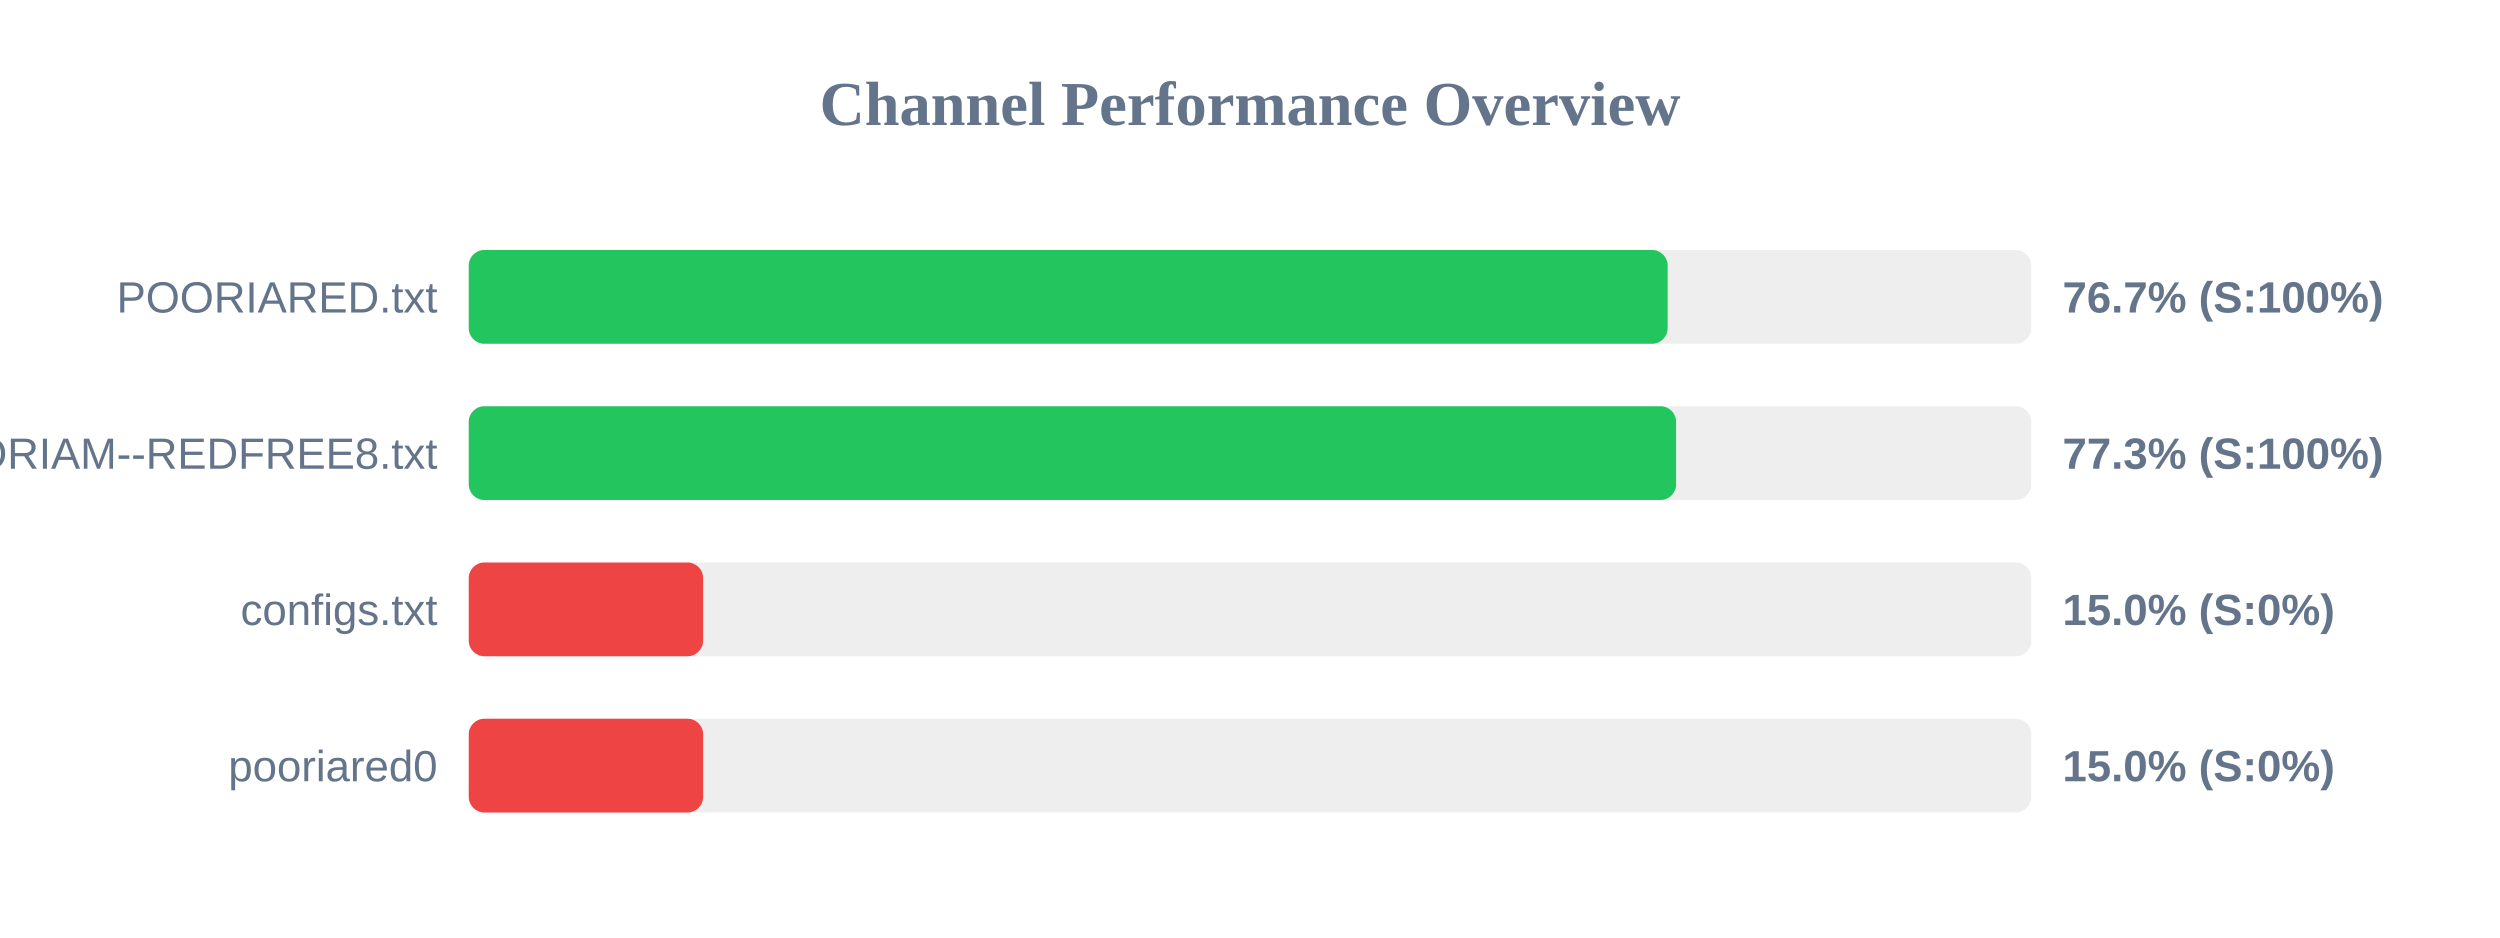
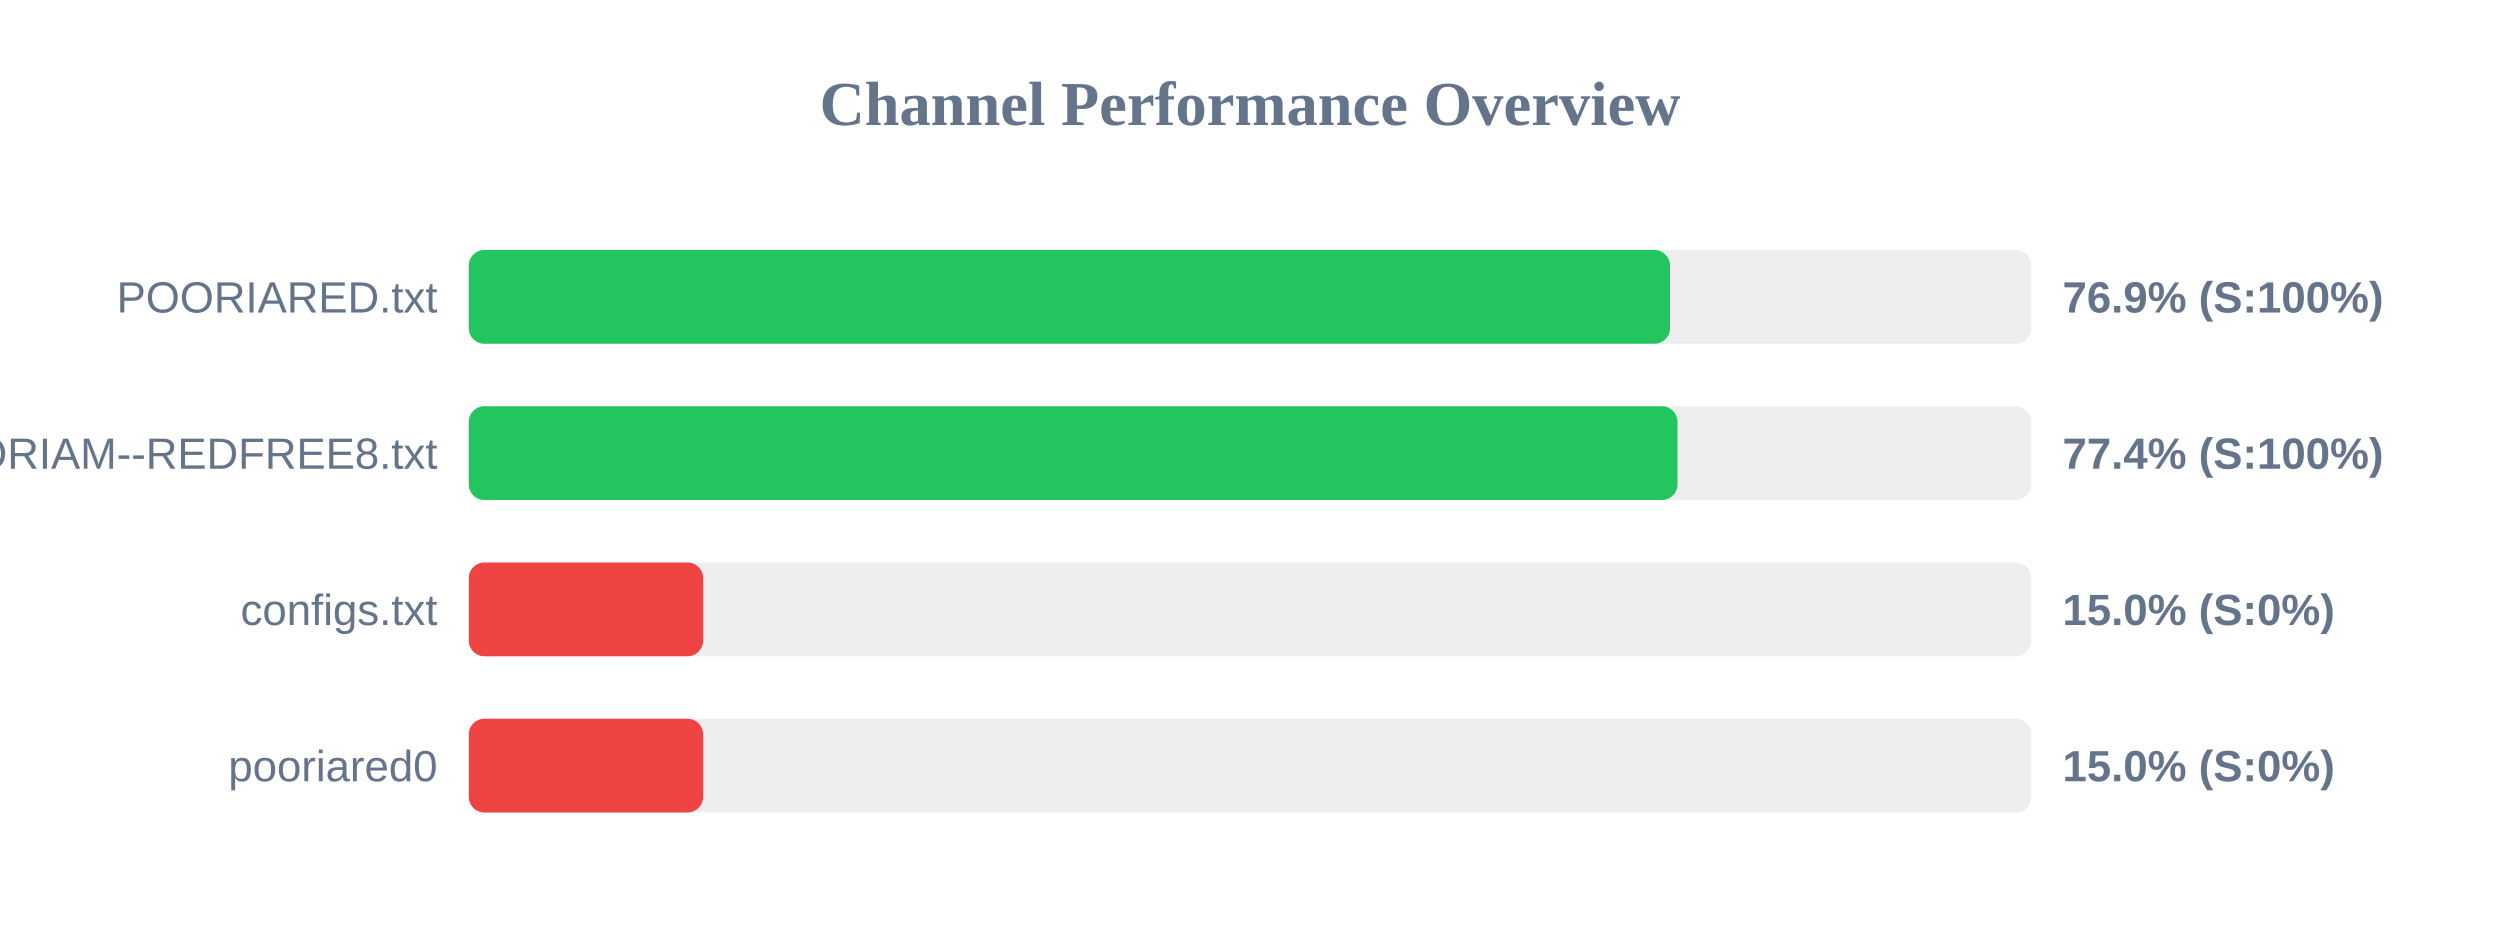
<svg xmlns="http://www.w3.org/2000/svg" width="800" height="300" version="1.1">
  <style>
        .row { font: 14px Arial; fill: #64748b; }
        .score { font: bold 14px Arial; fill: #64748b; }
    </style>
  <text x="400" y="40" text-anchor="middle" font-size="20px" font-weight="bold" fill="#64748b">Channel Performance Overview</text>
  <rect x="150" y="80" width="500" height="30" fill="#eee" rx="5" />
-   <rect x="150" y="80" width="383.65" height="30" fill="#22c55e" rx="5" />
+   <rect x="150" y="80" width="384.4" height="30" fill="#22c55e" rx="5" />
  <text x="140" y="100" text-anchor="end" class="row">POORIARED.txt</text>
-   <text x="660" y="100" text-anchor="start" class="score">76.7% (S:100%)</text>
+   <text x="660" y="100" text-anchor="start" class="score">76.9% (S:100%)</text>
  <rect x="150" y="130" width="500" height="30" fill="#eee" rx="5" />
-   <rect x="150" y="130" width="386.35" height="30" fill="#22c55e" rx="5" />
+   <rect x="150" y="130" width="386.8" height="30" fill="#22c55e" rx="5" />
  <text x="140" y="150" text-anchor="end" class="row">POORIAM--REDFREE8.txt</text>
-   <text x="660" y="150" text-anchor="start" class="score">77.3% (S:100%)</text>
+   <text x="660" y="150" text-anchor="start" class="score">77.4% (S:100%)</text>
  <rect x="150" y="180" width="500" height="30" fill="#eee" rx="5" />
  <rect x="150" y="180" width="75.0" height="30" fill="#ef4444" rx="5" />
  <text x="140" y="200" text-anchor="end" class="row">configs.txt</text>
  <text x="660" y="200" text-anchor="start" class="score">15.0% (S:0%)</text>
  <rect x="150" y="230" width="500" height="30" fill="#eee" rx="5" />
  <rect x="150" y="230" width="75.0" height="30" fill="#ef4444" rx="5" />
  <text x="140" y="250" text-anchor="end" class="row">pooriared0</text>
  <text x="660" y="250" text-anchor="start" class="score">15.0% (S:0%)</text>
</svg>
